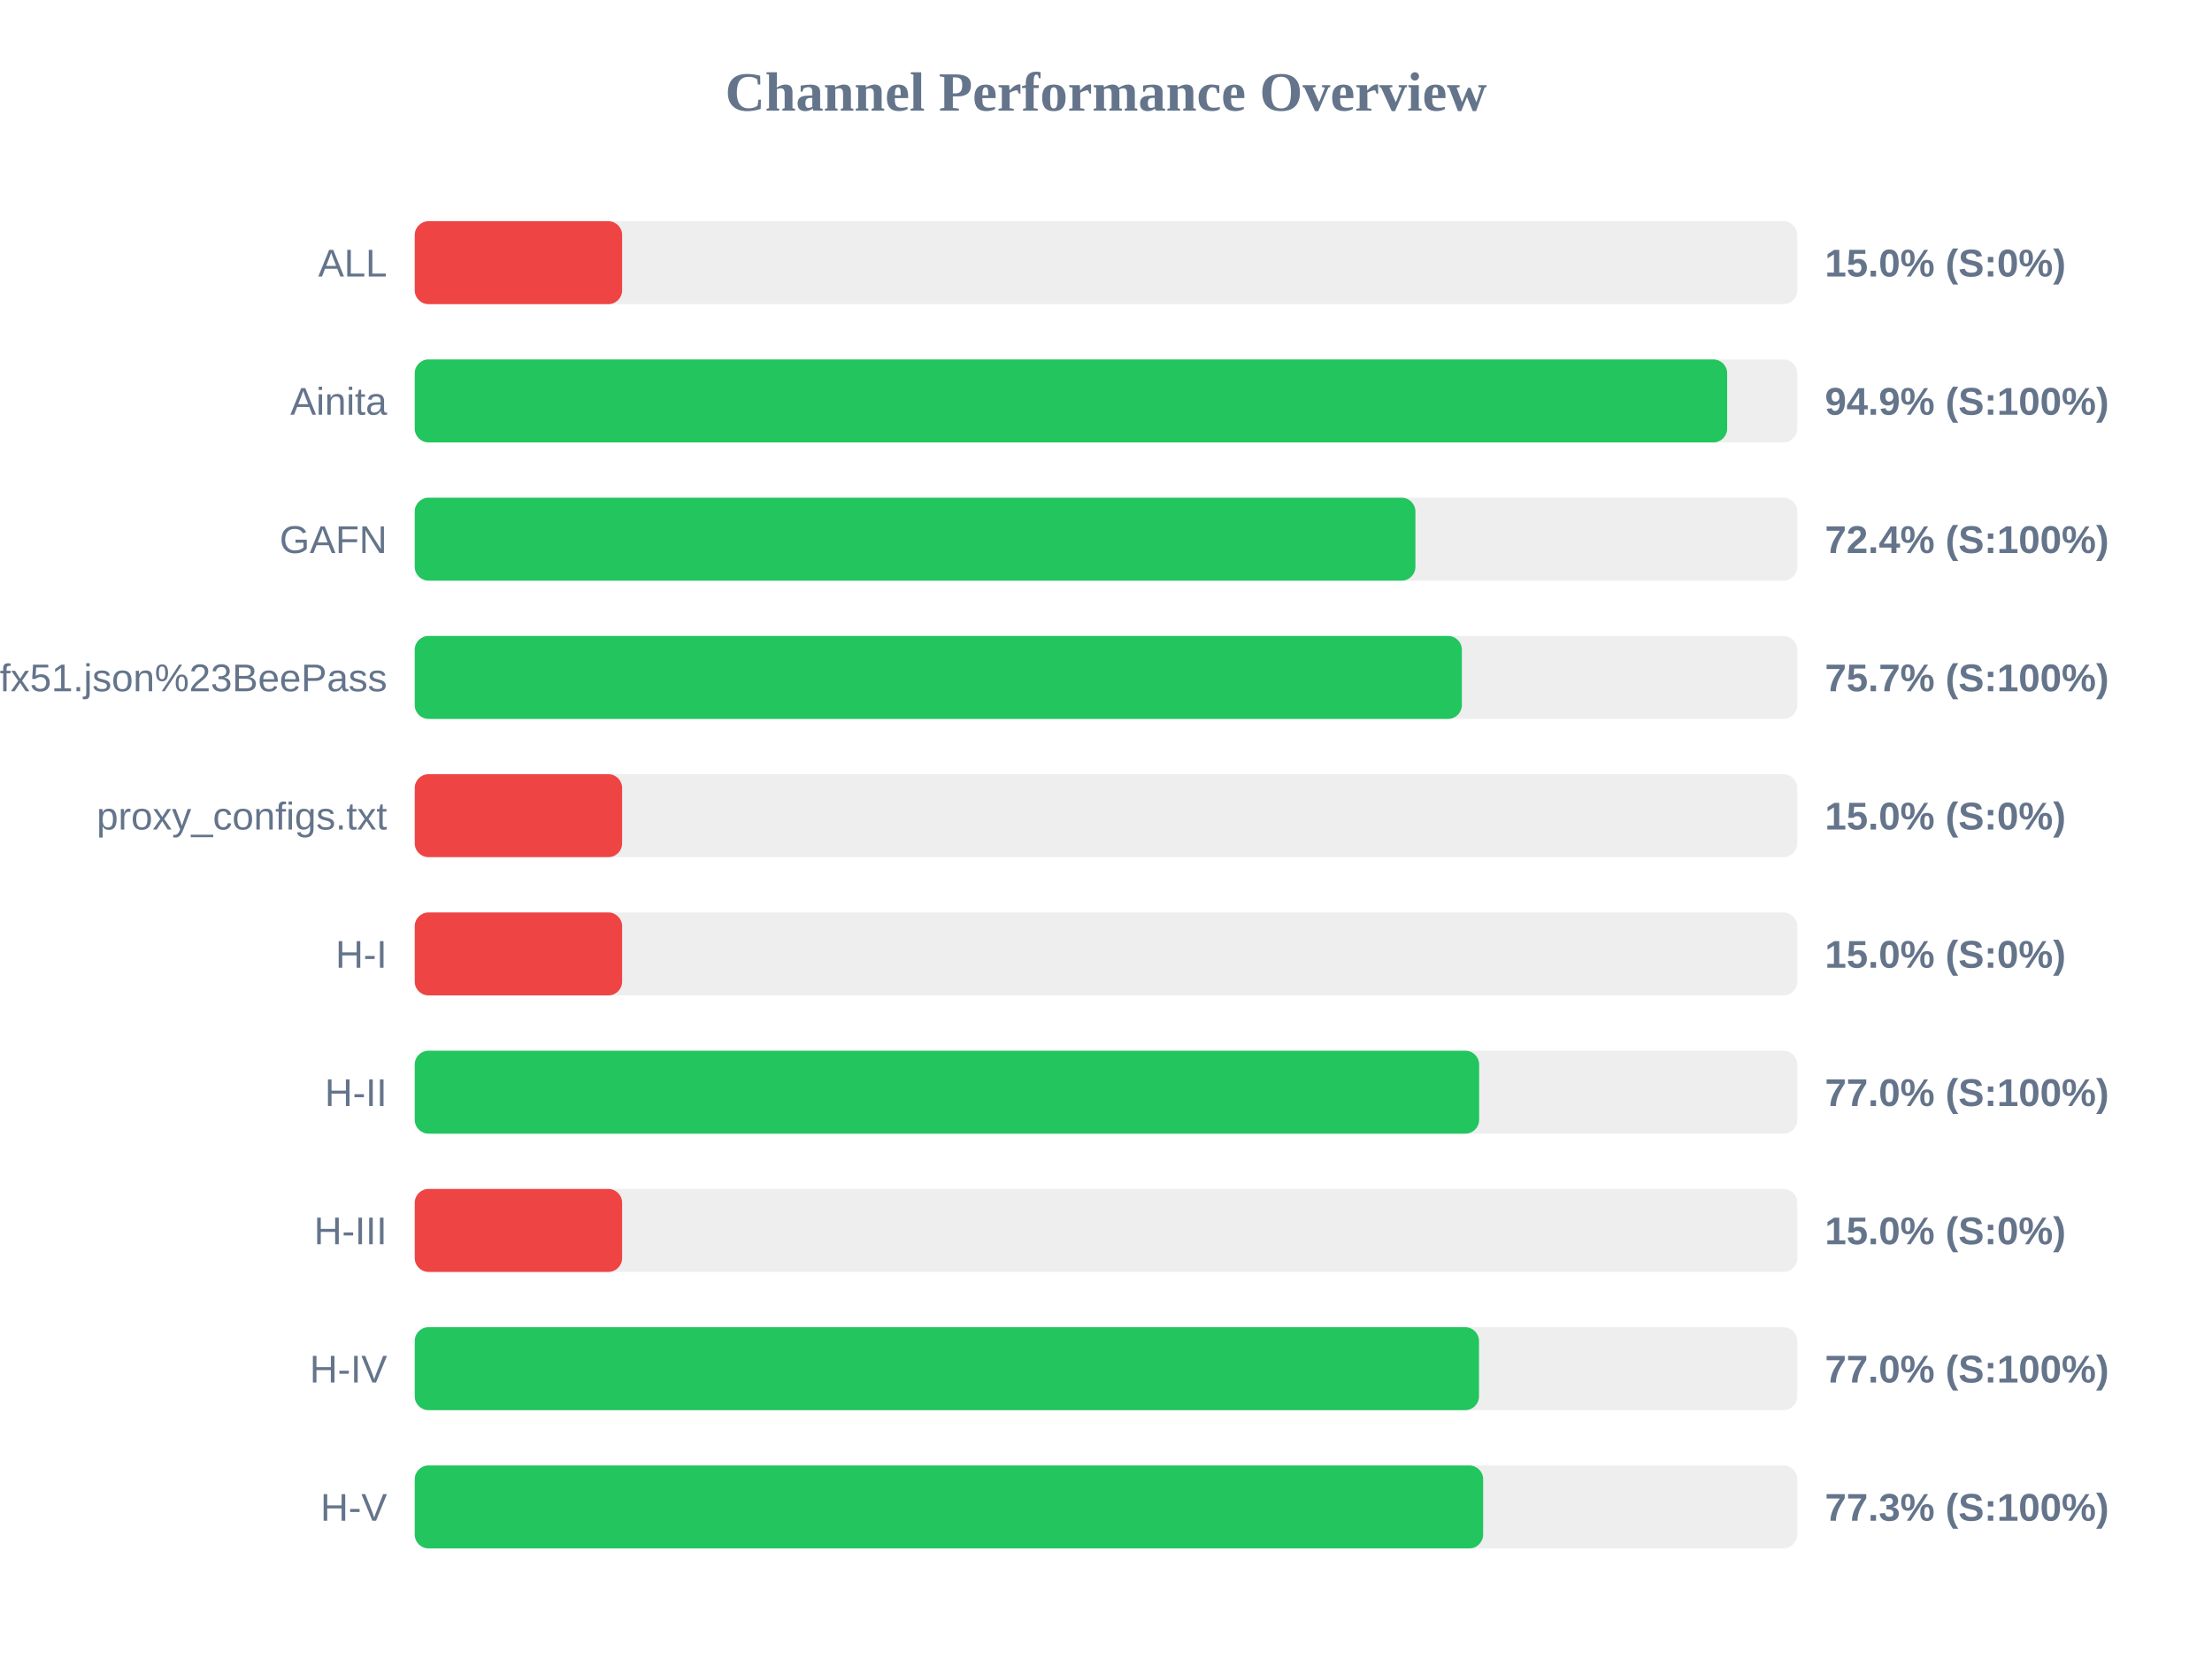
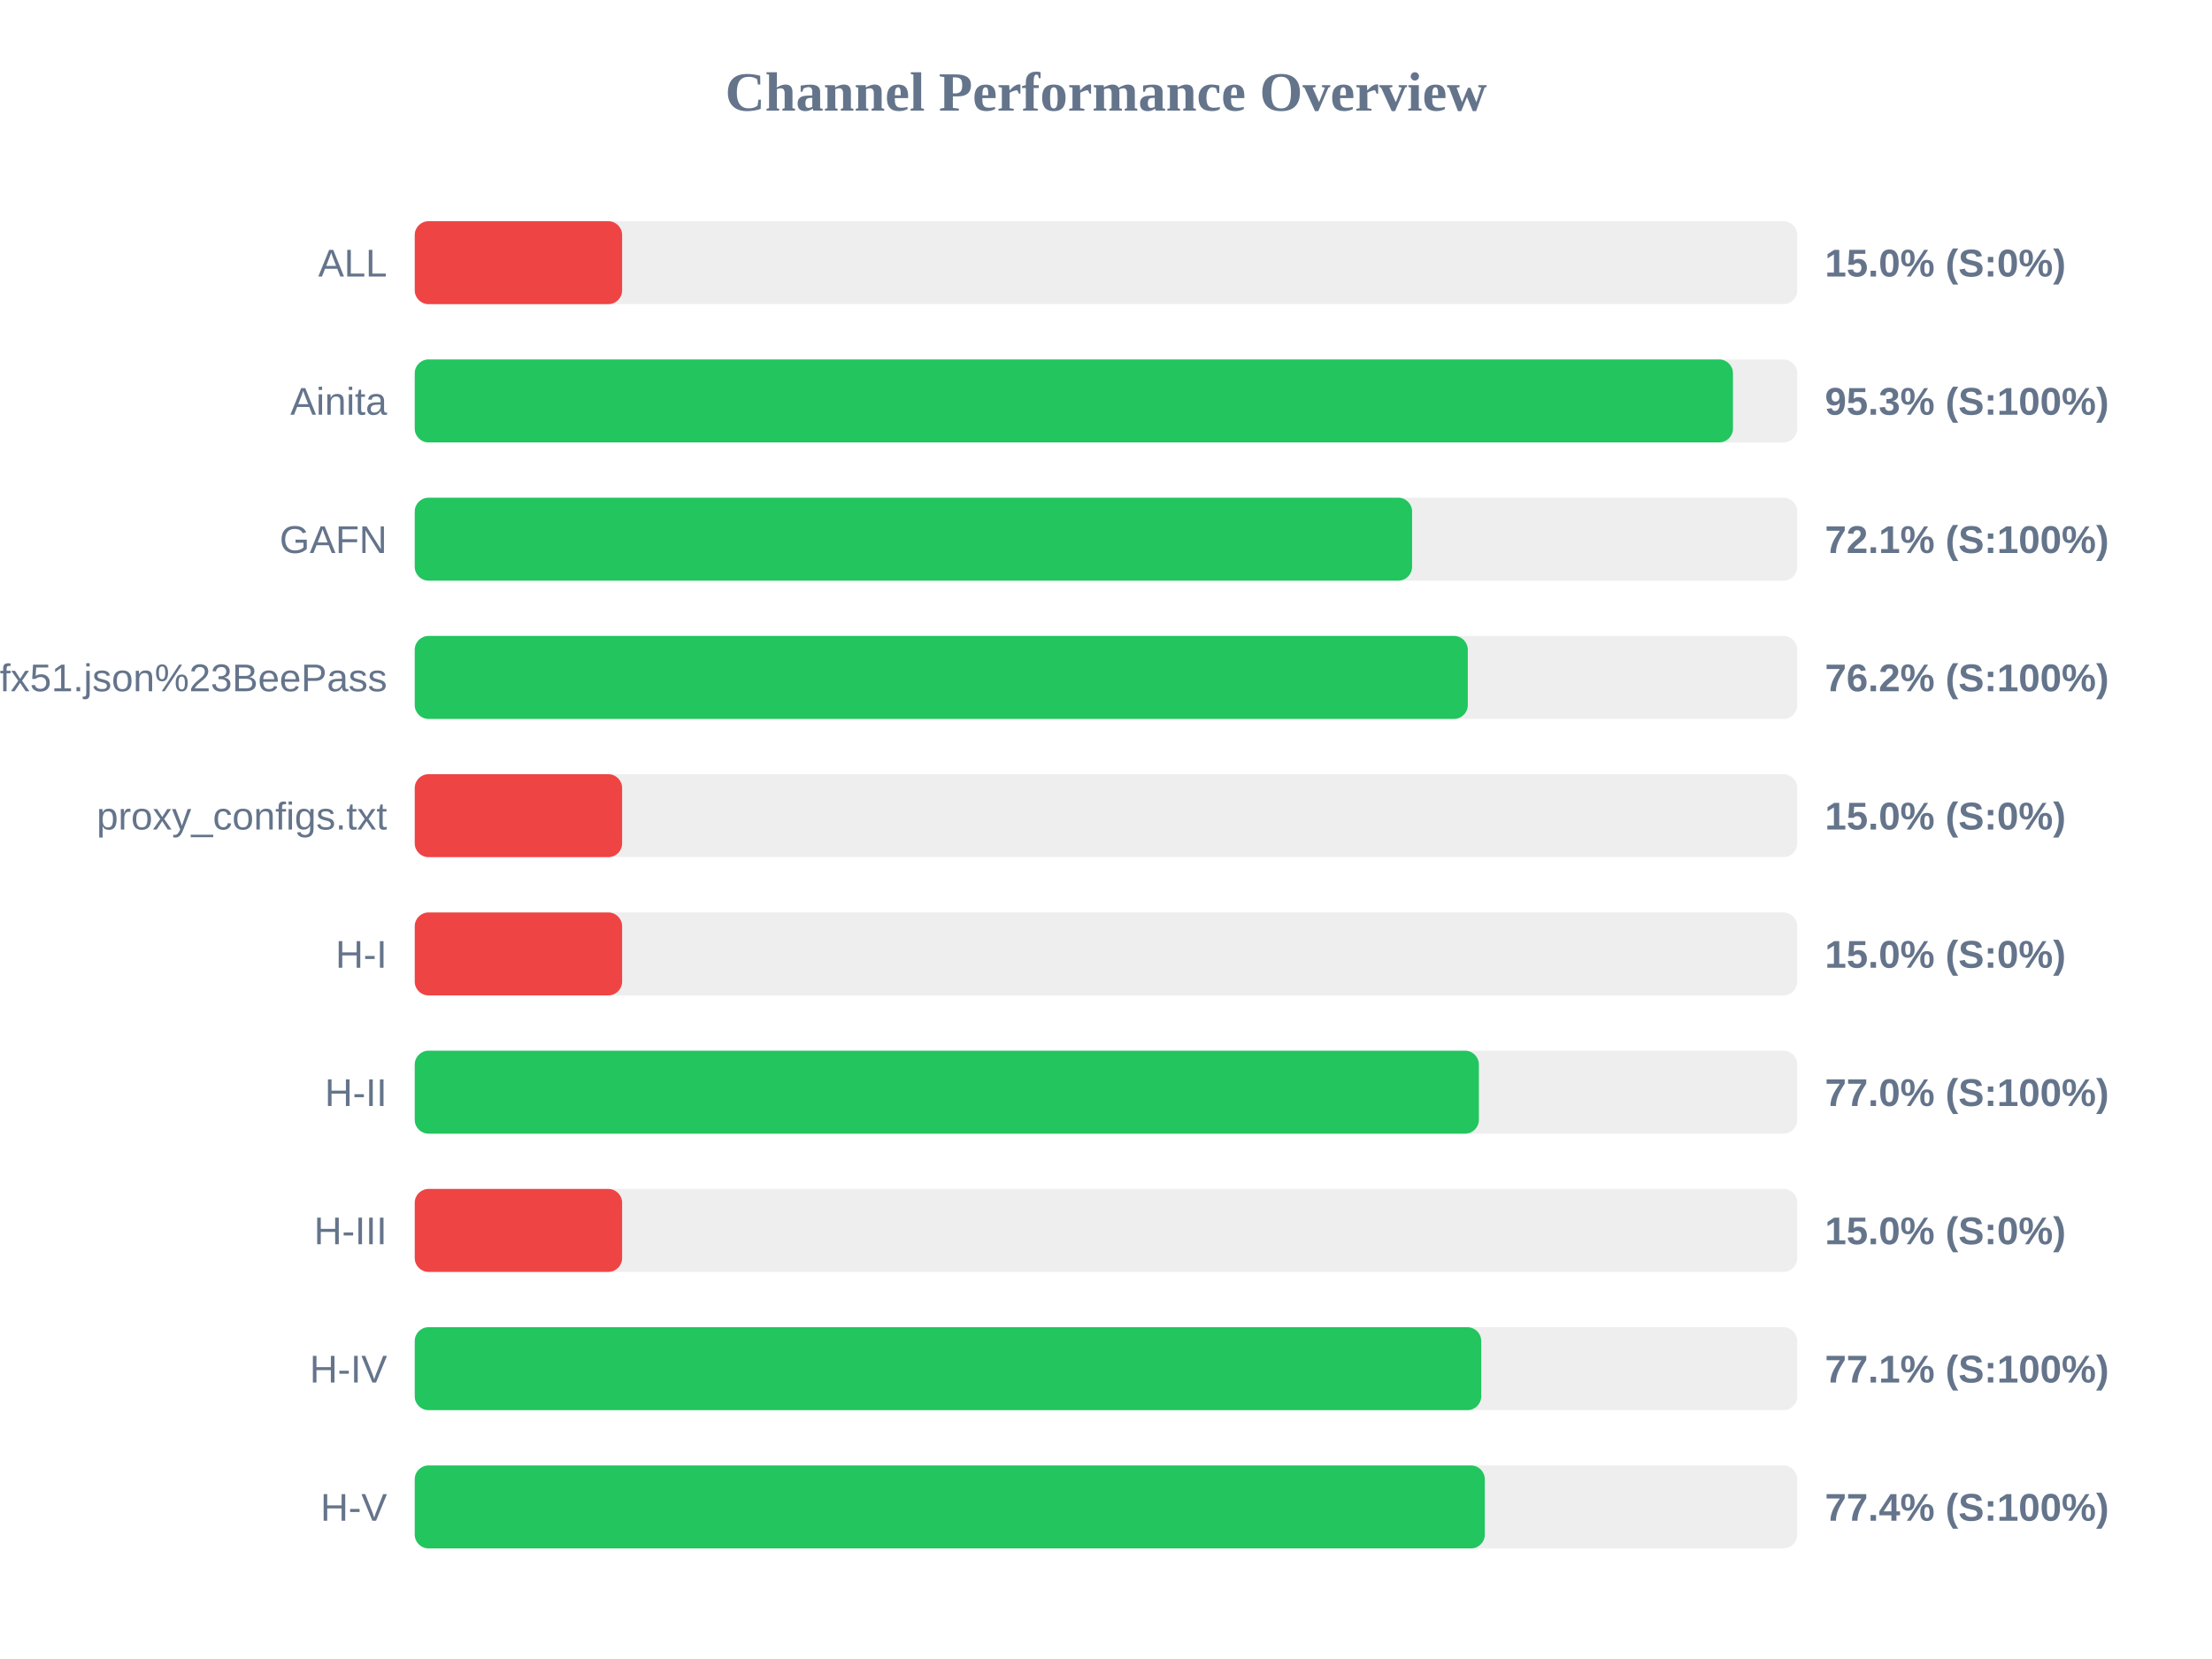
<svg xmlns="http://www.w3.org/2000/svg" width="800" height="600" version="1.1">
  <style>
        .row { font: 14px Arial; fill: #64748b; }
        .score { font: bold 14px Arial; fill: #64748b; }
    </style>
  <text x="400" y="40" text-anchor="middle" font-size="20px" font-weight="bold" fill="#64748b">Channel Performance Overview</text>
  <rect x="150" y="80" width="500" height="30" fill="#eee" rx="5" />
  <rect x="150" y="80" width="75.0" height="30" fill="#ef4444" rx="5" />
  <text x="140" y="100" text-anchor="end" class="row">ALL</text>
  <text x="660" y="100" text-anchor="start" class="score">15.0% (S:0%)</text>
  <rect x="150" y="130" width="500" height="30" fill="#eee" rx="5" />
-   <rect x="150" y="130" width="474.65" height="30" fill="#22c55e" rx="5" />
+   <rect x="150" y="130" width="476.75" height="30" fill="#22c55e" rx="5" />
  <text x="140" y="150" text-anchor="end" class="row">Ainita</text>
-   <text x="660" y="150" text-anchor="start" class="score">94.9% (S:100%)</text>
+   <text x="660" y="150" text-anchor="start" class="score">95.3% (S:100%)</text>
  <rect x="150" y="180" width="500" height="30" fill="#eee" rx="5" />
-   <rect x="150" y="180" width="361.9" height="30" fill="#22c55e" rx="5" />
+   <rect x="150" y="180" width="360.7" height="30" fill="#22c55e" rx="5" />
  <text x="140" y="200" text-anchor="end" class="row">GAFN</text>
-   <text x="660" y="200" text-anchor="start" class="score">72.4% (S:100%)</text>
+   <text x="660" y="200" text-anchor="start" class="score">72.1% (S:100%)</text>
  <rect x="150" y="230" width="500" height="30" fill="#eee" rx="5" />
-   <rect x="150" y="230" width="378.7" height="30" fill="#22c55e" rx="5" />
+   <rect x="150" y="230" width="380.85" height="30" fill="#22c55e" rx="5" />
  <text x="140" y="250" text-anchor="end" class="row">sub?s=ssconf%3A%2F%2Fs3.amazonaws.com%2Fbeedynconprd%2Fzf38bv6oxi1nv3wfkpmxyfl8yj5fargza3foantoalu16vznl0ckxx7bgf1ufx51.json%23BeePass</text>
-   <text x="660" y="250" text-anchor="start" class="score">75.7% (S:100%)</text>
+   <text x="660" y="250" text-anchor="start" class="score">76.2% (S:100%)</text>
  <rect x="150" y="280" width="500" height="30" fill="#eee" rx="5" />
  <rect x="150" y="280" width="75.0" height="30" fill="#ef4444" rx="5" />
  <text x="140" y="300" text-anchor="end" class="row">proxy_configs.txt</text>
  <text x="660" y="300" text-anchor="start" class="score">15.0% (S:0%)</text>
  <rect x="150" y="330" width="500" height="30" fill="#eee" rx="5" />
  <rect x="150" y="330" width="75.0" height="30" fill="#ef4444" rx="5" />
  <text x="140" y="350" text-anchor="end" class="row">H-I</text>
  <text x="660" y="350" text-anchor="start" class="score">15.0% (S:0%)</text>
  <rect x="150" y="380" width="500" height="30" fill="#eee" rx="5" />
-   <rect x="150" y="380" width="384.95" height="30" fill="#22c55e" rx="5" />
+   <rect x="150" y="380" width="384.85" height="30" fill="#22c55e" rx="5" />
  <text x="140" y="400" text-anchor="end" class="row">H-II</text>
  <text x="660" y="400" text-anchor="start" class="score">77.0% (S:100%)</text>
  <rect x="150" y="430" width="500" height="30" fill="#eee" rx="5" />
  <rect x="150" y="430" width="75.0" height="30" fill="#ef4444" rx="5" />
  <text x="140" y="450" text-anchor="end" class="row">H-III</text>
  <text x="660" y="450" text-anchor="start" class="score">15.0% (S:0%)</text>
  <rect x="150" y="480" width="500" height="30" fill="#eee" rx="5" />
-   <rect x="150" y="480" width="384.9" height="30" fill="#22c55e" rx="5" />
+   <rect x="150" y="480" width="385.7" height="30" fill="#22c55e" rx="5" />
  <text x="140" y="500" text-anchor="end" class="row">H-IV</text>
-   <text x="660" y="500" text-anchor="start" class="score">77.0% (S:100%)</text>
+   <text x="660" y="500" text-anchor="start" class="score">77.1% (S:100%)</text>
  <rect x="150" y="530" width="500" height="30" fill="#eee" rx="5" />
-   <rect x="150" y="530" width="386.4" height="30" fill="#22c55e" rx="5" />
+   <rect x="150" y="530" width="387.0" height="30" fill="#22c55e" rx="5" />
  <text x="140" y="550" text-anchor="end" class="row">H-V</text>
-   <text x="660" y="550" text-anchor="start" class="score">77.3% (S:100%)</text>
+   <text x="660" y="550" text-anchor="start" class="score">77.4% (S:100%)</text>
</svg>
